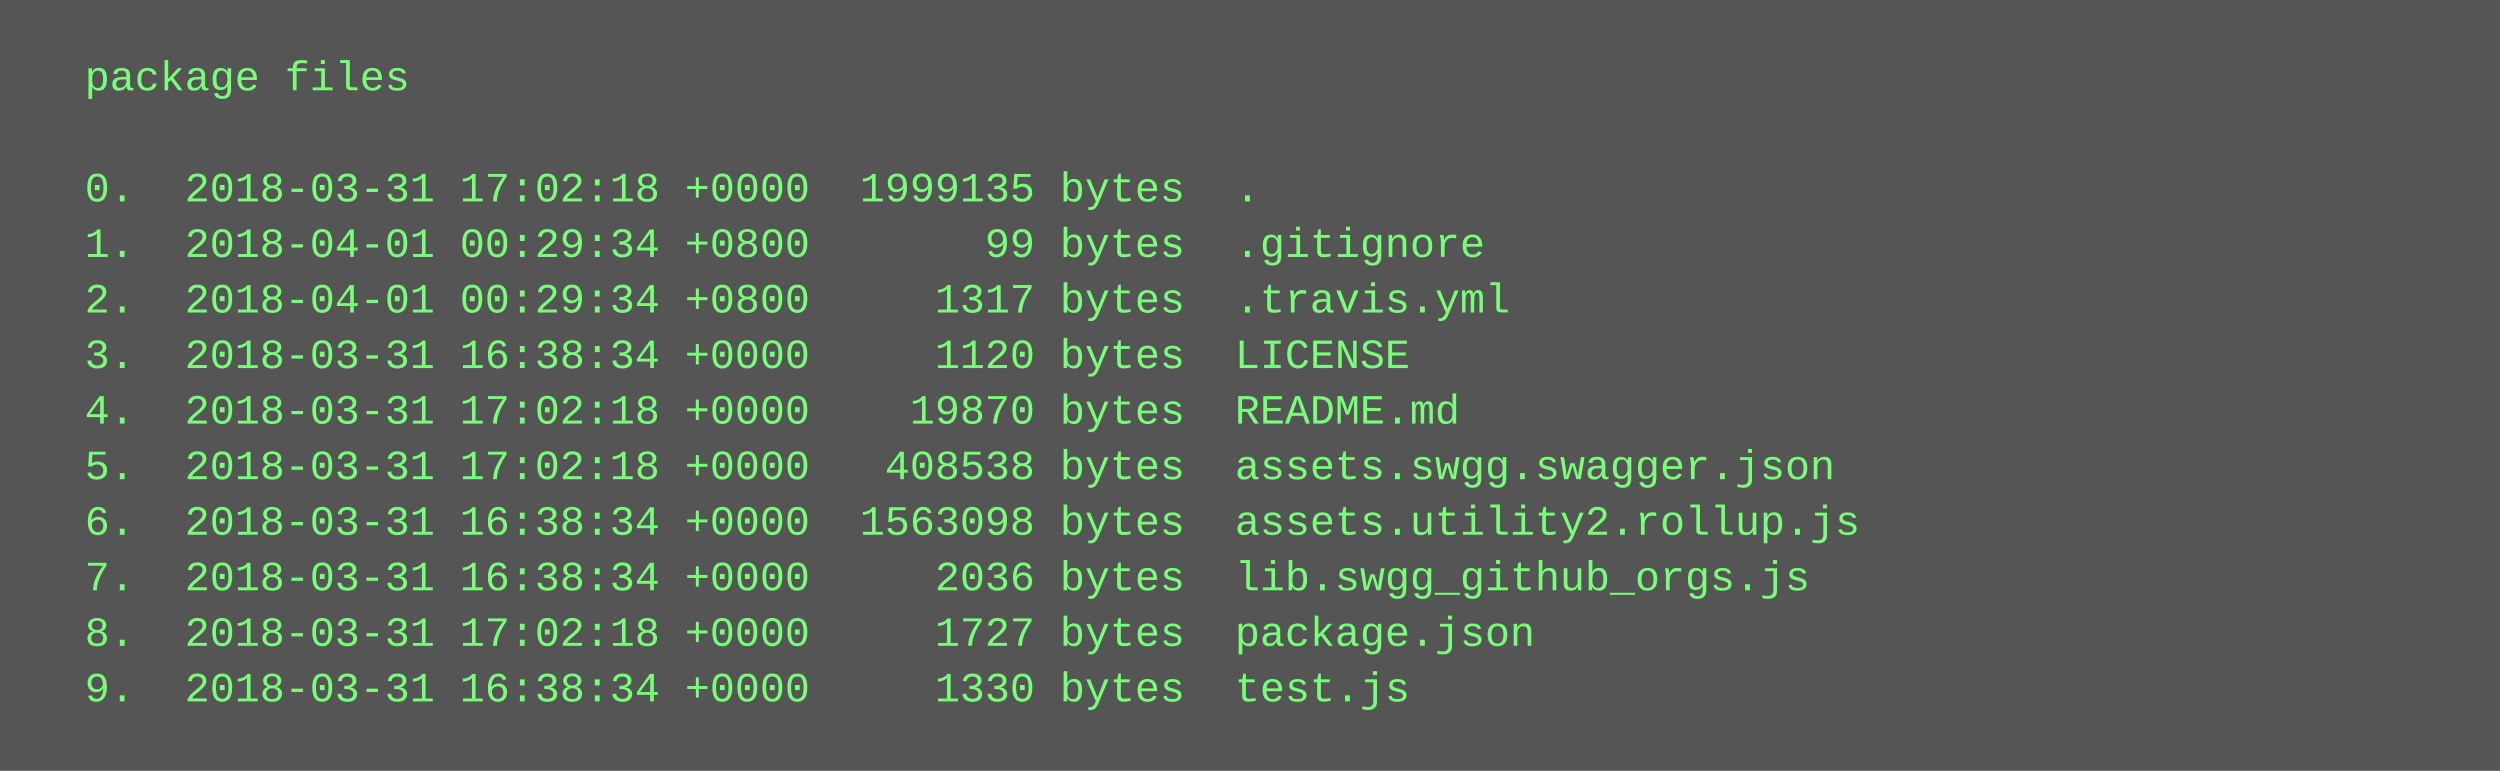
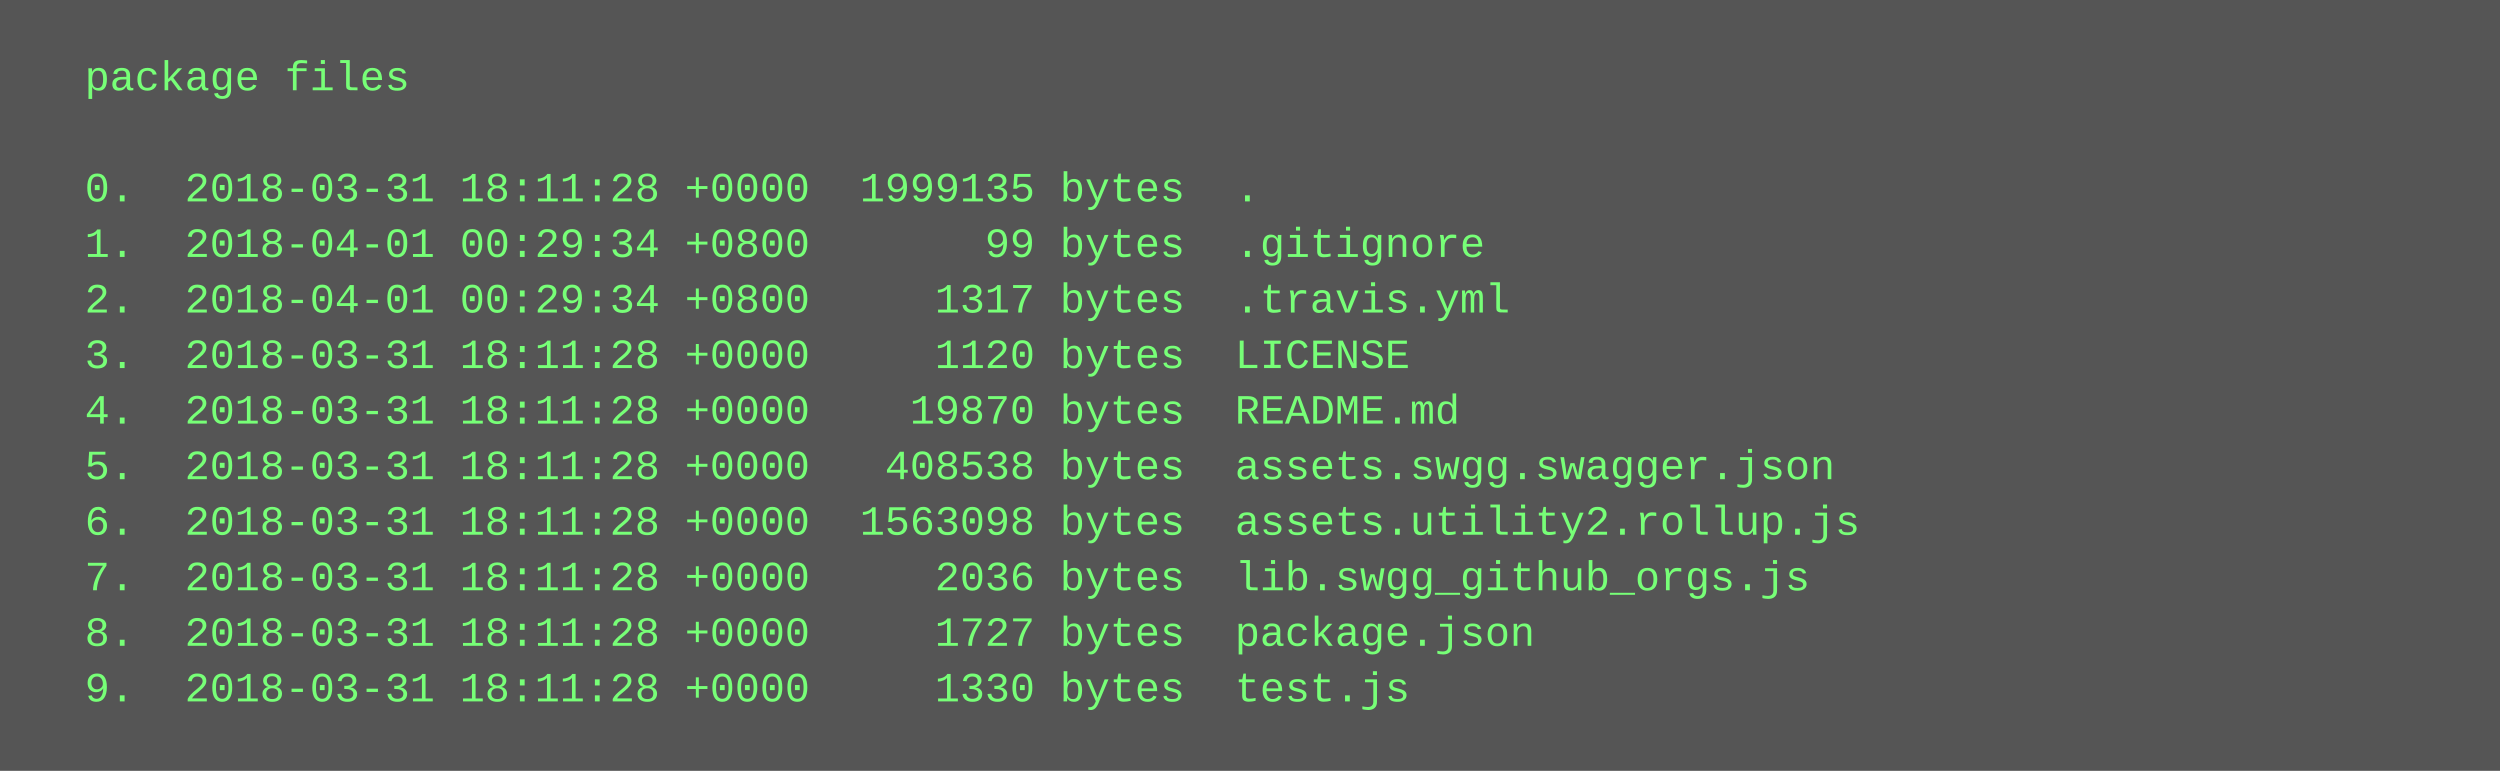
<svg xmlns="http://www.w3.org/2000/svg" height="222" width="720">
  <rect height="222" fill="#555" width="720" />
  <text fill="#7f7" font-family="Courier New" font-size="12" xml:space="preserve">
    <tspan x="10" y="26">  package files</tspan>
    <tspan x="10" y="42" />
-     <tspan x="10" y="58">  0.  2018-03-31 17:02:18 +0000  1999135 bytes  .</tspan>
+     <tspan x="10" y="58">  0.  2018-03-31 18:11:28 +0000  1999135 bytes  .</tspan>
    <tspan x="10" y="74">  1.  2018-04-01 00:29:34 +0800       99 bytes  .gitignore</tspan>
    <tspan x="10" y="90">  2.  2018-04-01 00:29:34 +0800     1317 bytes  .travis.yml</tspan>
-     <tspan x="10" y="106">  3.  2018-03-31 16:38:34 +0000     1120 bytes  LICENSE</tspan>
-     <tspan x="10" y="122">  4.  2018-03-31 17:02:18 +0000    19870 bytes  README.md</tspan>
-     <tspan x="10" y="138">  5.  2018-03-31 17:02:18 +0000   408538 bytes  assets.swgg.swagger.json</tspan>
-     <tspan x="10" y="154">  6.  2018-03-31 16:38:34 +0000  1563098 bytes  assets.utility2.rollup.js</tspan>
-     <tspan x="10" y="170">  7.  2018-03-31 16:38:34 +0000     2036 bytes  lib.swgg_github_orgs.js</tspan>
-     <tspan x="10" y="186">  8.  2018-03-31 17:02:18 +0000     1727 bytes  package.json</tspan>
-     <tspan x="10" y="202">  9.  2018-03-31 16:38:34 +0000     1330 bytes  test.js</tspan>
+     <tspan x="10" y="106">  3.  2018-03-31 18:11:28 +0000     1120 bytes  LICENSE</tspan>
+     <tspan x="10" y="122">  4.  2018-03-31 18:11:28 +0000    19870 bytes  README.md</tspan>
+     <tspan x="10" y="138">  5.  2018-03-31 18:11:28 +0000   408538 bytes  assets.swgg.swagger.json</tspan>
+     <tspan x="10" y="154">  6.  2018-03-31 18:11:28 +0000  1563098 bytes  assets.utility2.rollup.js</tspan>
+     <tspan x="10" y="170">  7.  2018-03-31 18:11:28 +0000     2036 bytes  lib.swgg_github_orgs.js</tspan>
+     <tspan x="10" y="186">  8.  2018-03-31 18:11:28 +0000     1727 bytes  package.json</tspan>
+     <tspan x="10" y="202">  9.  2018-03-31 18:11:28 +0000     1330 bytes  test.js</tspan>
  </text>
</svg>
